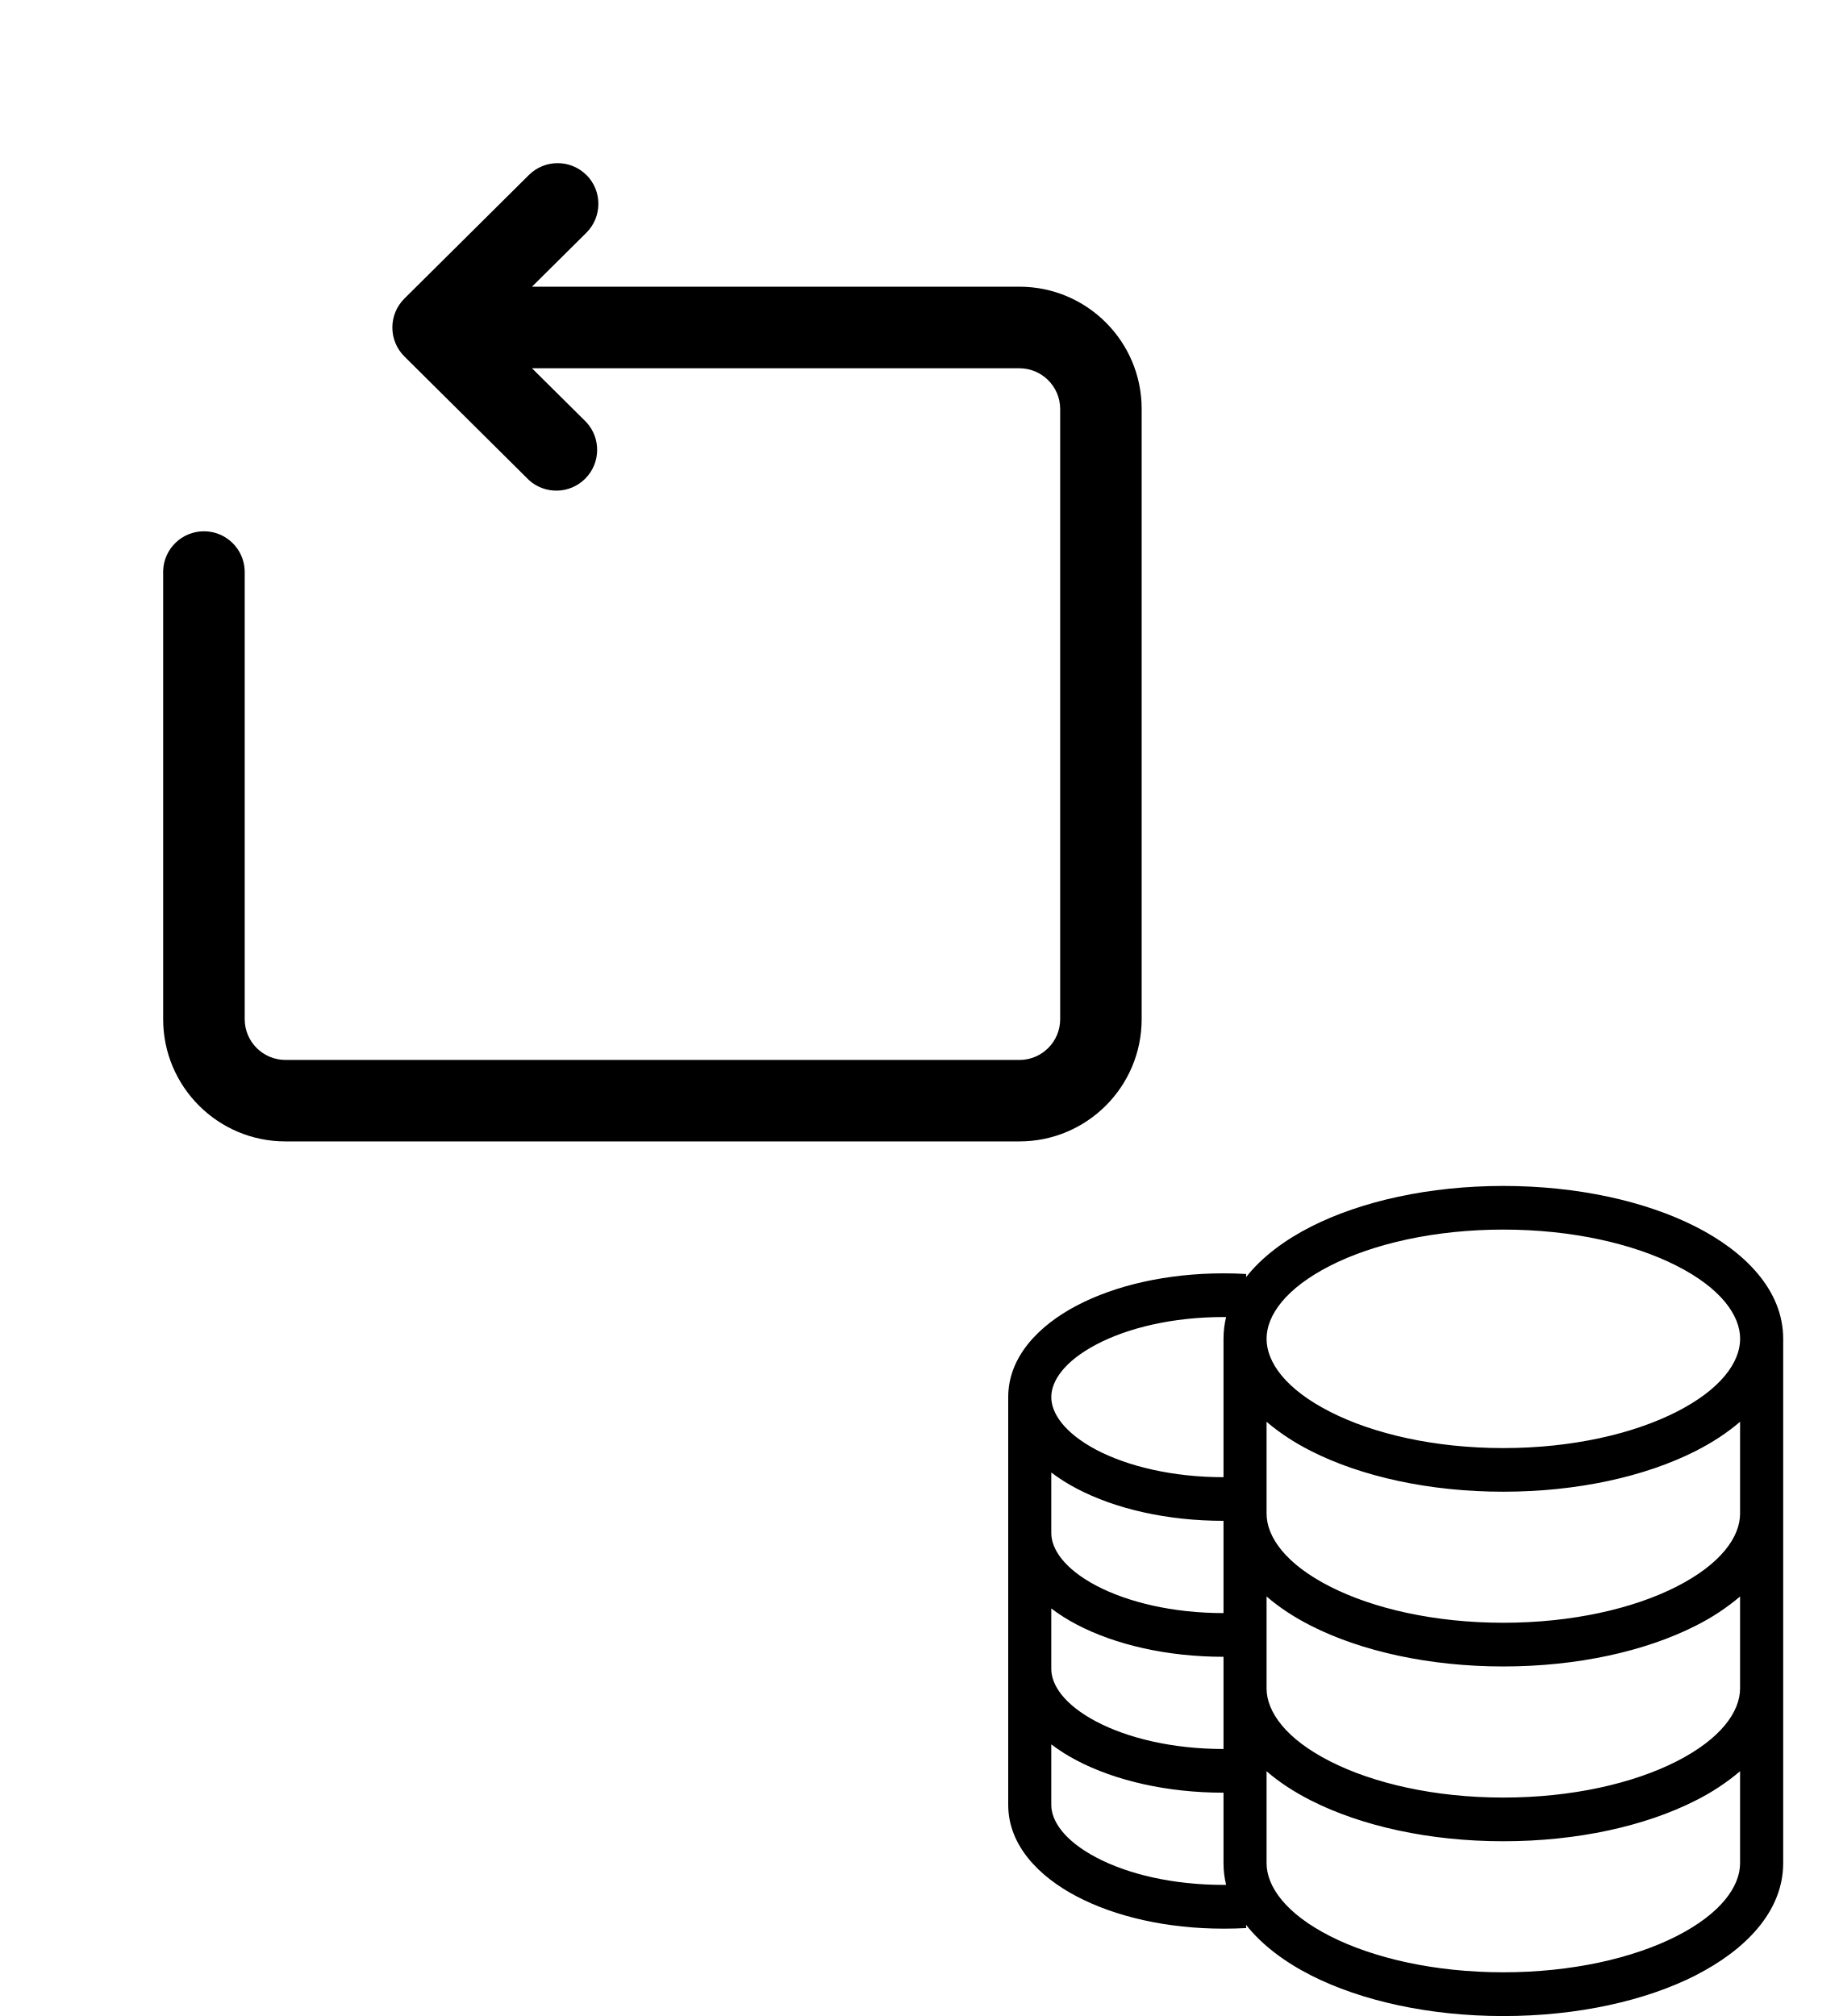
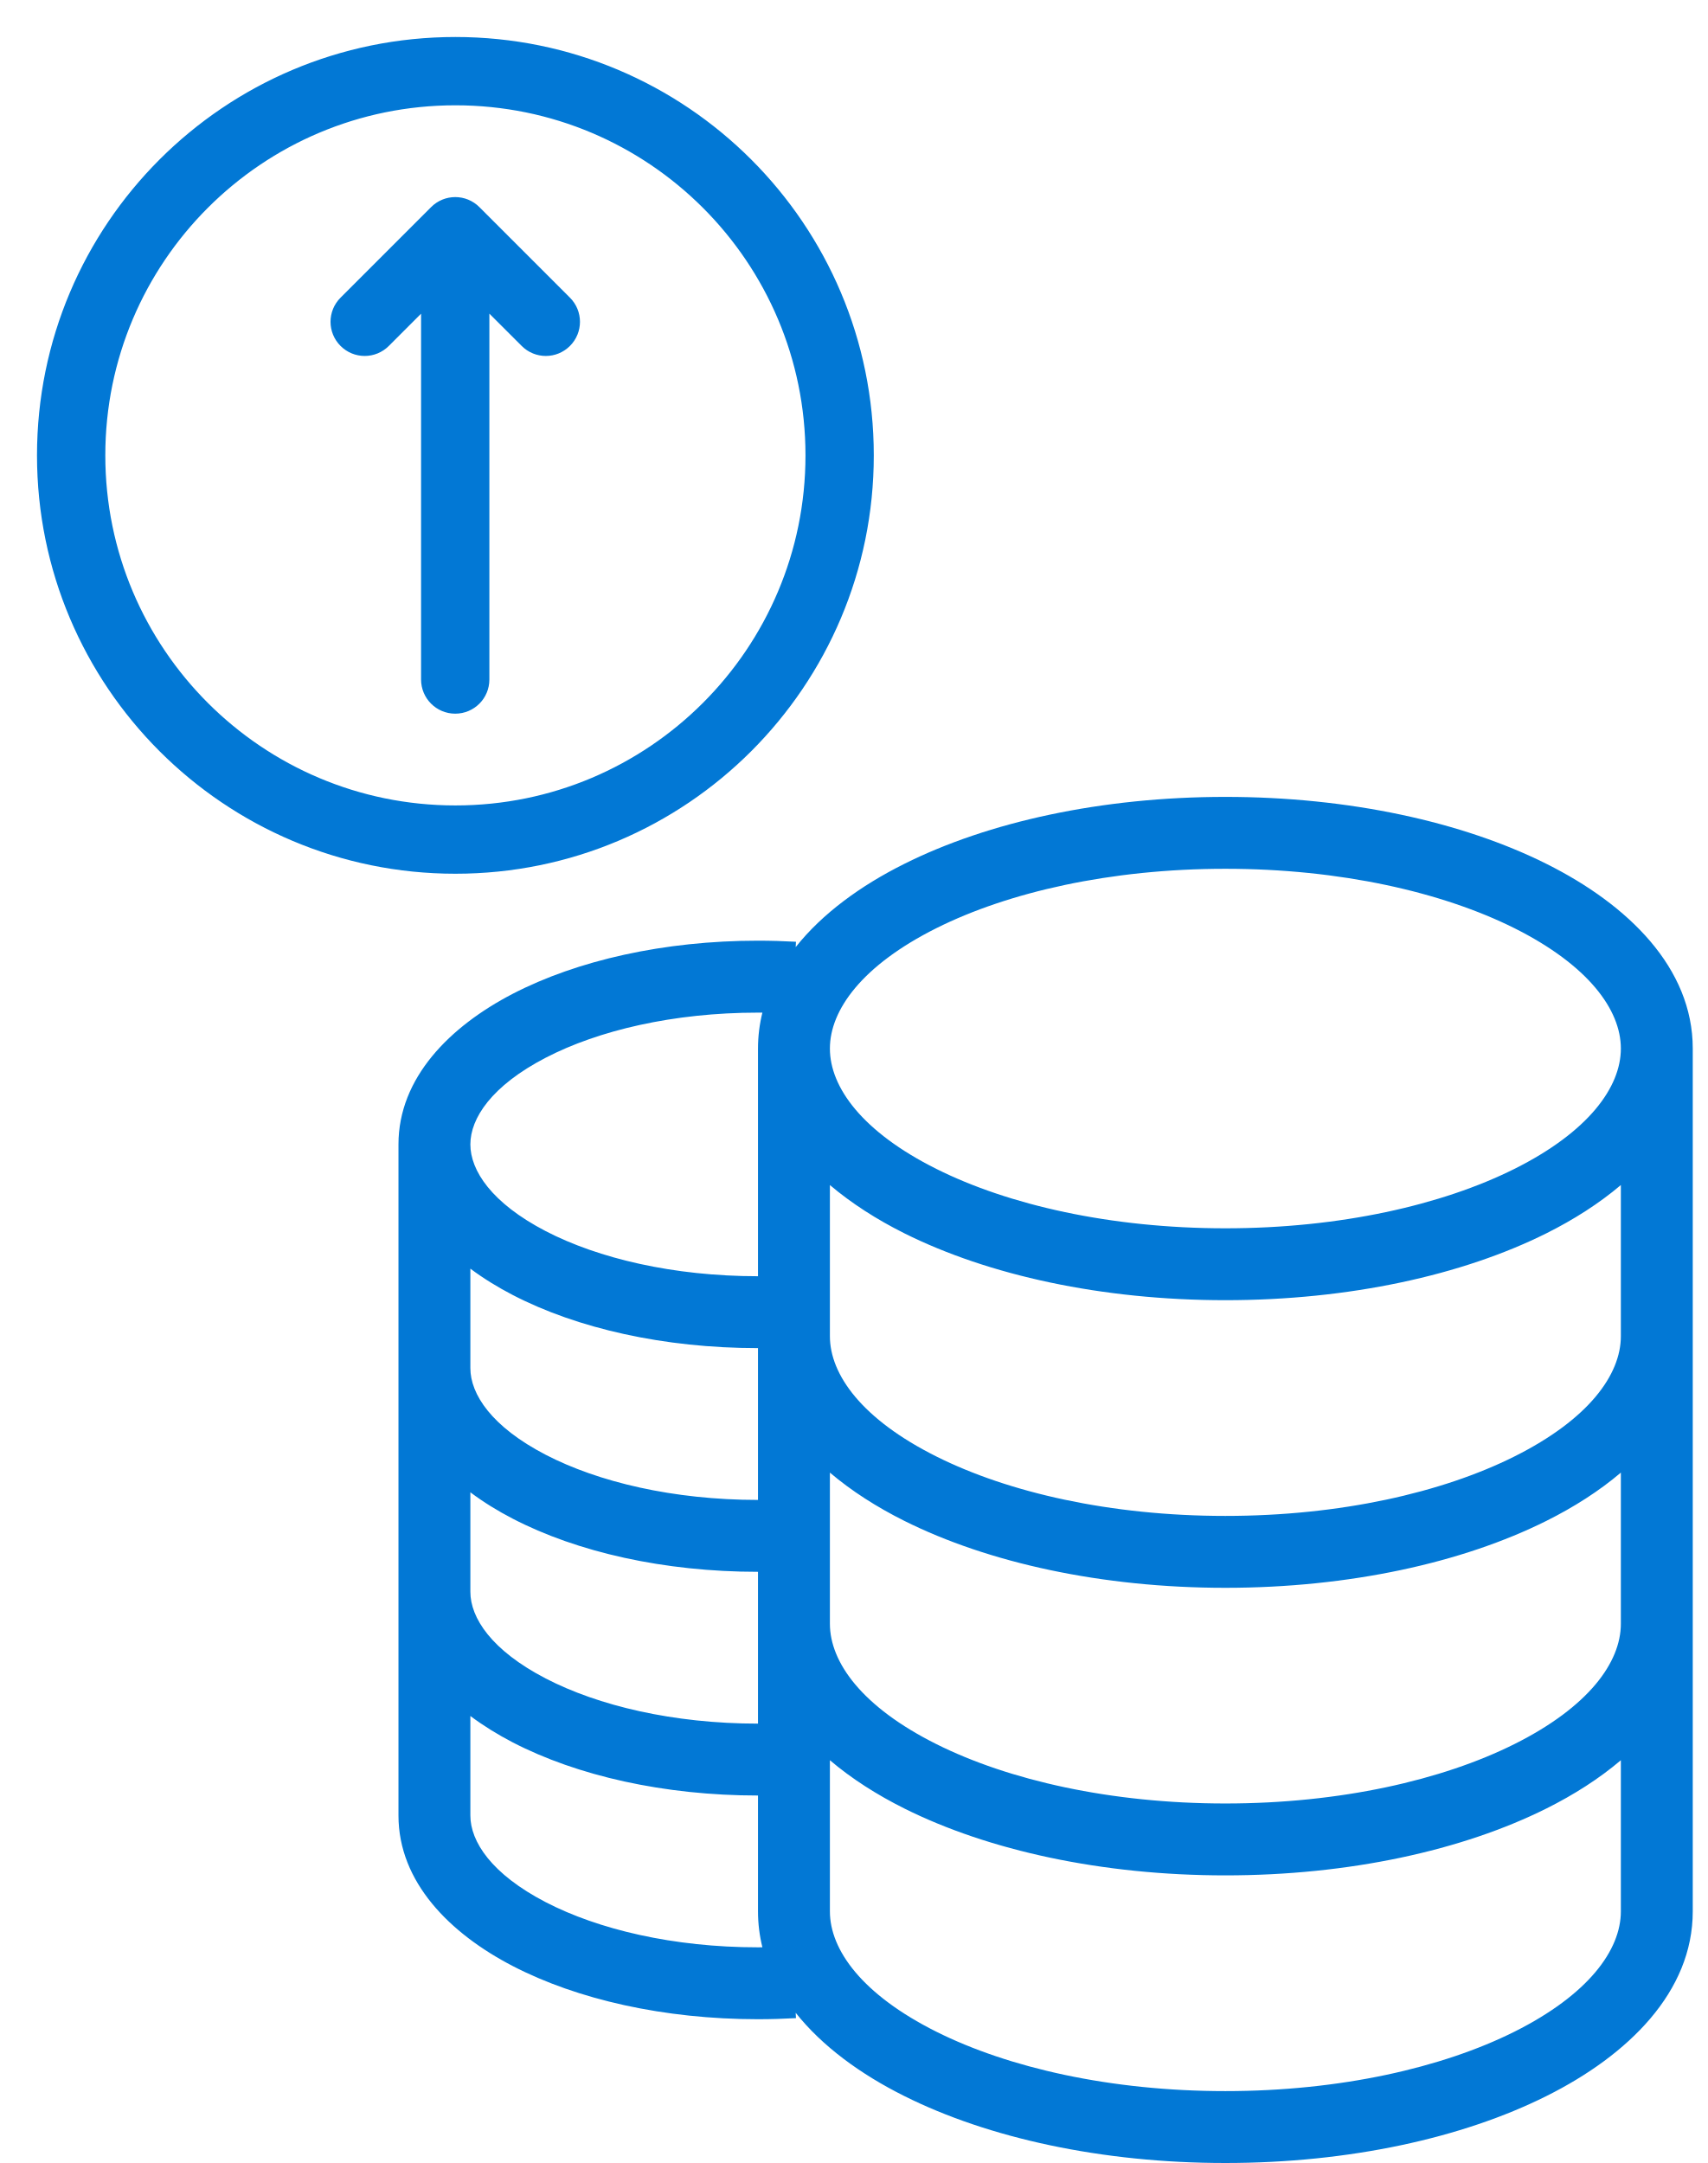
- <svg xmlns="http://www.w3.org/2000/svg" viewBox="0 0 31 34" fill="none">
-   <path fill="currentColor" fill-rule="evenodd" d="M21.356 22.579c0-.396.325-.853 1.075-1.234.727-.369 1.758-.608 2.917-.608 1.159 0 2.19.239 2.918.608.75.38 1.075.838 1.075 1.234s-.326.853-1.075 1.233c-.728.37-1.76.61-2.918.61-1.159 0-2.19-.24-2.917-.61-.75-.38-1.075-.837-1.075-1.233Zm7.234 1.893c.276-.14.532-.306.75-.494v1.548c0 .396-.325.853-1.074 1.234-.728.37-1.76.608-2.918.608-1.159 0-2.19-.239-2.917-.608-.75-.38-1.075-.838-1.075-1.234v-1.548c.218.188.474.354.75.494.848.43 1.995.686 3.242.686 1.247 0 2.394-.256 3.242-.686Zm0 2.947a3.74 3.74 0 0 0 .75-.494v1.549c0 .395-.325.853-1.074 1.233-.728.37-1.76.609-2.918.609-1.159 0-2.19-.24-2.917-.609-.75-.38-1.075-.838-1.075-1.233v-1.55c.218.19.474.355.75.495.848.43 1.995.686 3.242.686 1.247 0 2.394-.256 3.242-.686Zm0 2.947a3.74 3.74 0 0 0 .75-.494v1.55c0 .395-.325.852-1.074 1.233-.728.369-1.76.608-2.918.608-1.159 0-2.19-.239-2.917-.608-.75-.38-1.075-.838-1.075-1.234v-1.549c.218.19.474.354.75.494.848.43 1.995.687 3.242.687 1.247 0 2.394-.256 3.242-.687Zm0 2.948c.827-.42 1.477-1.068 1.477-1.893V22.58c0-.825-.65-1.473-1.477-1.893-.848-.43-1.995-.686-3.242-.686-1.247 0-2.393.256-3.242.686-.439.223-.827.51-1.096.853l.003-.054a6.555 6.555 0 0 0-.383-.011c-.948 0-1.825.201-2.477.545-.635.334-1.153.86-1.153 1.542v6.878c0 .682.518 1.209 1.153 1.542.652.344 1.529.545 2.477.545.13 0 .257-.003.383-.01l-.003-.055c.269.343.657.63 1.096.853.848.43 1.995.686 3.242.686 1.247 0 2.394-.256 3.242-.686Zm-7.916-1.525a1.538 1.538 0 0 1-.044-.368v-1.187c-.948 0-1.825-.202-2.477-.545a3.07 3.07 0 0 1-.427-.27v1.02c0 .267.213.6.76.888.53.28 1.288.462 2.144.462h.044Zm-.044-2.292v-1.555c-.948 0-1.825-.202-2.477-.545a3.07 3.07 0 0 1-.427-.27v1.02c0 .266.213.6.76.888.53.279 1.288.462 2.144.462Zm0-2.292v-1.556c-.948 0-1.825-.201-2.477-.545a3.07 3.07 0 0 1-.427-.27v1.02c0 .267.213.6.76.889.53.278 1.288.462 2.144.462Zm0-2.293V22.58c0-.127.015-.25.044-.368h-.044c-.856 0-1.613.183-2.143.462-.548.288-.761.621-.761.888s.213.6.76.89c.53.278 1.288.461 2.144.461ZM9.89 2.953a.688.688 0 0 1-.003.972l-.917.91h8.217c1.14 0 2.063.923 2.063 2.062v10.29c0 1.14-.923 2.063-2.063 2.063H4.813a2.062 2.062 0 0 1-2.062-2.063V9.622a.688.688 0 0 1 1.375 0v7.566c0 .38.308.688.688.688h12.375c.38 0 .687-.308.687-.688V6.898a.688.688 0 0 0-.688-.687H8.97l.917.91a.688.688 0 0 1-.969.975l-2.1-2.085a.688.688 0 0 1 0-.975l2.1-2.085a.688.688 0 0 1 .972.003Z" clip-rule="evenodd" />
+ <svg xmlns="http://www.w3.org/2000/svg" viewBox="0 0 30 38" fill="none">
+   <path fill-rule="evenodd" clip-rule="evenodd" d="M1.5 8C1.5 4.41 4.41 1.5 8 1.5C11.59 1.5 14.5 4.41 14.5 8C14.5 11.59 11.59 14.5 8 14.5C4.41 14.5 1.5 11.59 1.5 8ZM8 1C4.134 1 1 4.134 1 8C1 11.866 4.134 15 8 15C11.866 15 15 11.866 15 8C15 4.134 11.866 1 8 1ZM8.174 3.886C8.077 3.788 7.918 3.788 7.821 3.886L6.23 5.477C6.132 5.574 6.132 5.733 6.23 5.83C6.327 5.928 6.486 5.928 6.583 5.83L7.747 4.666V11.938C7.747 12.076 7.859 12.188 7.997 12.188C8.136 12.188 8.247 12.076 8.247 11.938V4.666L9.412 5.83C9.509 5.928 9.668 5.928 9.765 5.83C9.863 5.733 9.863 5.574 9.765 5.477L8.174 3.886Z" fill="#0278D5" stroke="#0278D5" stroke-width="0.7" />
+   <path fill-rule="evenodd" clip-rule="evenodd" d="M14.579 18.421C14.579 17.743 15.145 16.959 16.45 16.306C17.716 15.673 19.51 15.263 21.526 15.263C23.542 15.263 25.336 15.673 26.603 16.306C27.907 16.959 28.474 17.743 28.474 18.421C28.474 19.099 27.907 19.884 26.603 20.536C25.336 21.169 23.542 21.579 21.526 21.579C19.51 21.579 17.716 21.169 16.45 20.536C15.145 19.884 14.579 19.099 14.579 18.421ZM27.168 21.666C27.648 21.426 28.093 21.142 28.474 20.819V23.474C28.474 24.152 27.907 24.936 26.603 25.588C25.336 26.222 23.542 26.632 21.526 26.632C19.51 26.632 17.716 26.222 16.45 25.588C15.145 24.936 14.579 24.152 14.579 23.474V20.819C14.96 21.142 15.405 21.426 15.885 21.666C17.361 22.404 19.357 22.842 21.526 22.842C23.696 22.842 25.692 22.404 27.168 21.666ZM27.168 26.718C27.648 26.478 28.093 26.195 28.474 25.871V28.526C28.474 29.205 27.907 29.989 26.603 30.641C25.336 31.274 23.542 31.684 21.526 31.684C19.51 31.684 17.716 31.274 16.45 30.641C15.145 29.989 14.579 29.205 14.579 28.526V25.871C14.96 26.195 15.405 26.478 15.885 26.718C17.361 27.456 19.357 27.895 21.526 27.895C23.696 27.895 25.692 27.456 27.168 26.718ZM27.168 31.771C27.648 31.531 28.093 31.248 28.474 30.924V33.579C28.474 34.257 27.907 35.041 26.603 35.694C25.336 36.327 23.542 36.737 21.526 36.737C19.51 36.737 17.716 36.327 16.45 35.694C15.145 35.041 14.579 34.257 14.579 33.579V30.924C14.96 31.248 15.405 31.531 15.885 31.771C17.361 32.509 19.357 32.947 21.526 32.947C23.696 32.947 25.692 32.509 27.168 31.771ZM27.168 36.823C28.607 36.104 29.737 34.993 29.737 33.579V18.421C29.737 17.006 28.607 15.896 27.168 15.177C25.692 14.438 23.696 14 21.526 14C19.357 14 17.361 14.438 15.885 15.177C15.121 15.558 14.445 16.05 13.978 16.639L13.983 16.545C13.764 16.533 13.541 16.526 13.316 16.526C11.666 16.526 10.141 16.872 9.006 17.46C7.902 18.033 7 18.935 7 20.105V31.895C7 33.065 7.902 33.967 9.006 34.539C10.141 35.128 11.666 35.474 13.316 35.474C13.541 35.474 13.764 35.467 13.983 35.455L13.978 35.361C14.445 35.95 15.121 36.442 15.885 36.823C17.361 37.562 19.357 38 21.526 38C23.696 38 25.692 37.562 27.168 36.823ZM13.393 34.21C13.343 34.007 13.316 33.797 13.316 33.579V31.544C11.666 31.544 10.141 31.198 9.006 30.61C8.744 30.474 8.493 30.319 8.263 30.147V31.895C8.263 32.353 8.634 32.924 9.587 33.418C10.509 33.896 11.826 34.211 13.316 34.211C13.342 34.211 13.367 34.21 13.393 34.21ZM13.316 30.281V27.614C11.666 27.614 10.141 27.269 9.006 26.68C8.744 26.544 8.493 26.39 8.263 26.217V27.965C8.263 28.423 8.634 28.994 9.587 29.488C10.509 29.966 11.826 30.281 13.316 30.281ZM13.316 26.351V23.684C11.666 23.684 10.141 23.339 9.006 22.75C8.744 22.614 8.493 22.46 8.263 22.288V24.035C8.263 24.493 8.634 25.064 9.587 25.558C10.509 26.036 11.826 26.351 13.316 26.351ZM13.316 22.421V18.421C13.316 18.203 13.343 17.993 13.393 17.79C13.367 17.79 13.342 17.79 13.316 17.79C11.826 17.79 10.509 18.104 9.587 18.582C8.634 19.076 8.263 19.647 8.263 20.105C8.263 20.563 8.634 21.134 9.587 21.629C10.509 22.107 11.826 22.421 13.316 22.421Z" fill="#0278D5" />
</svg>
